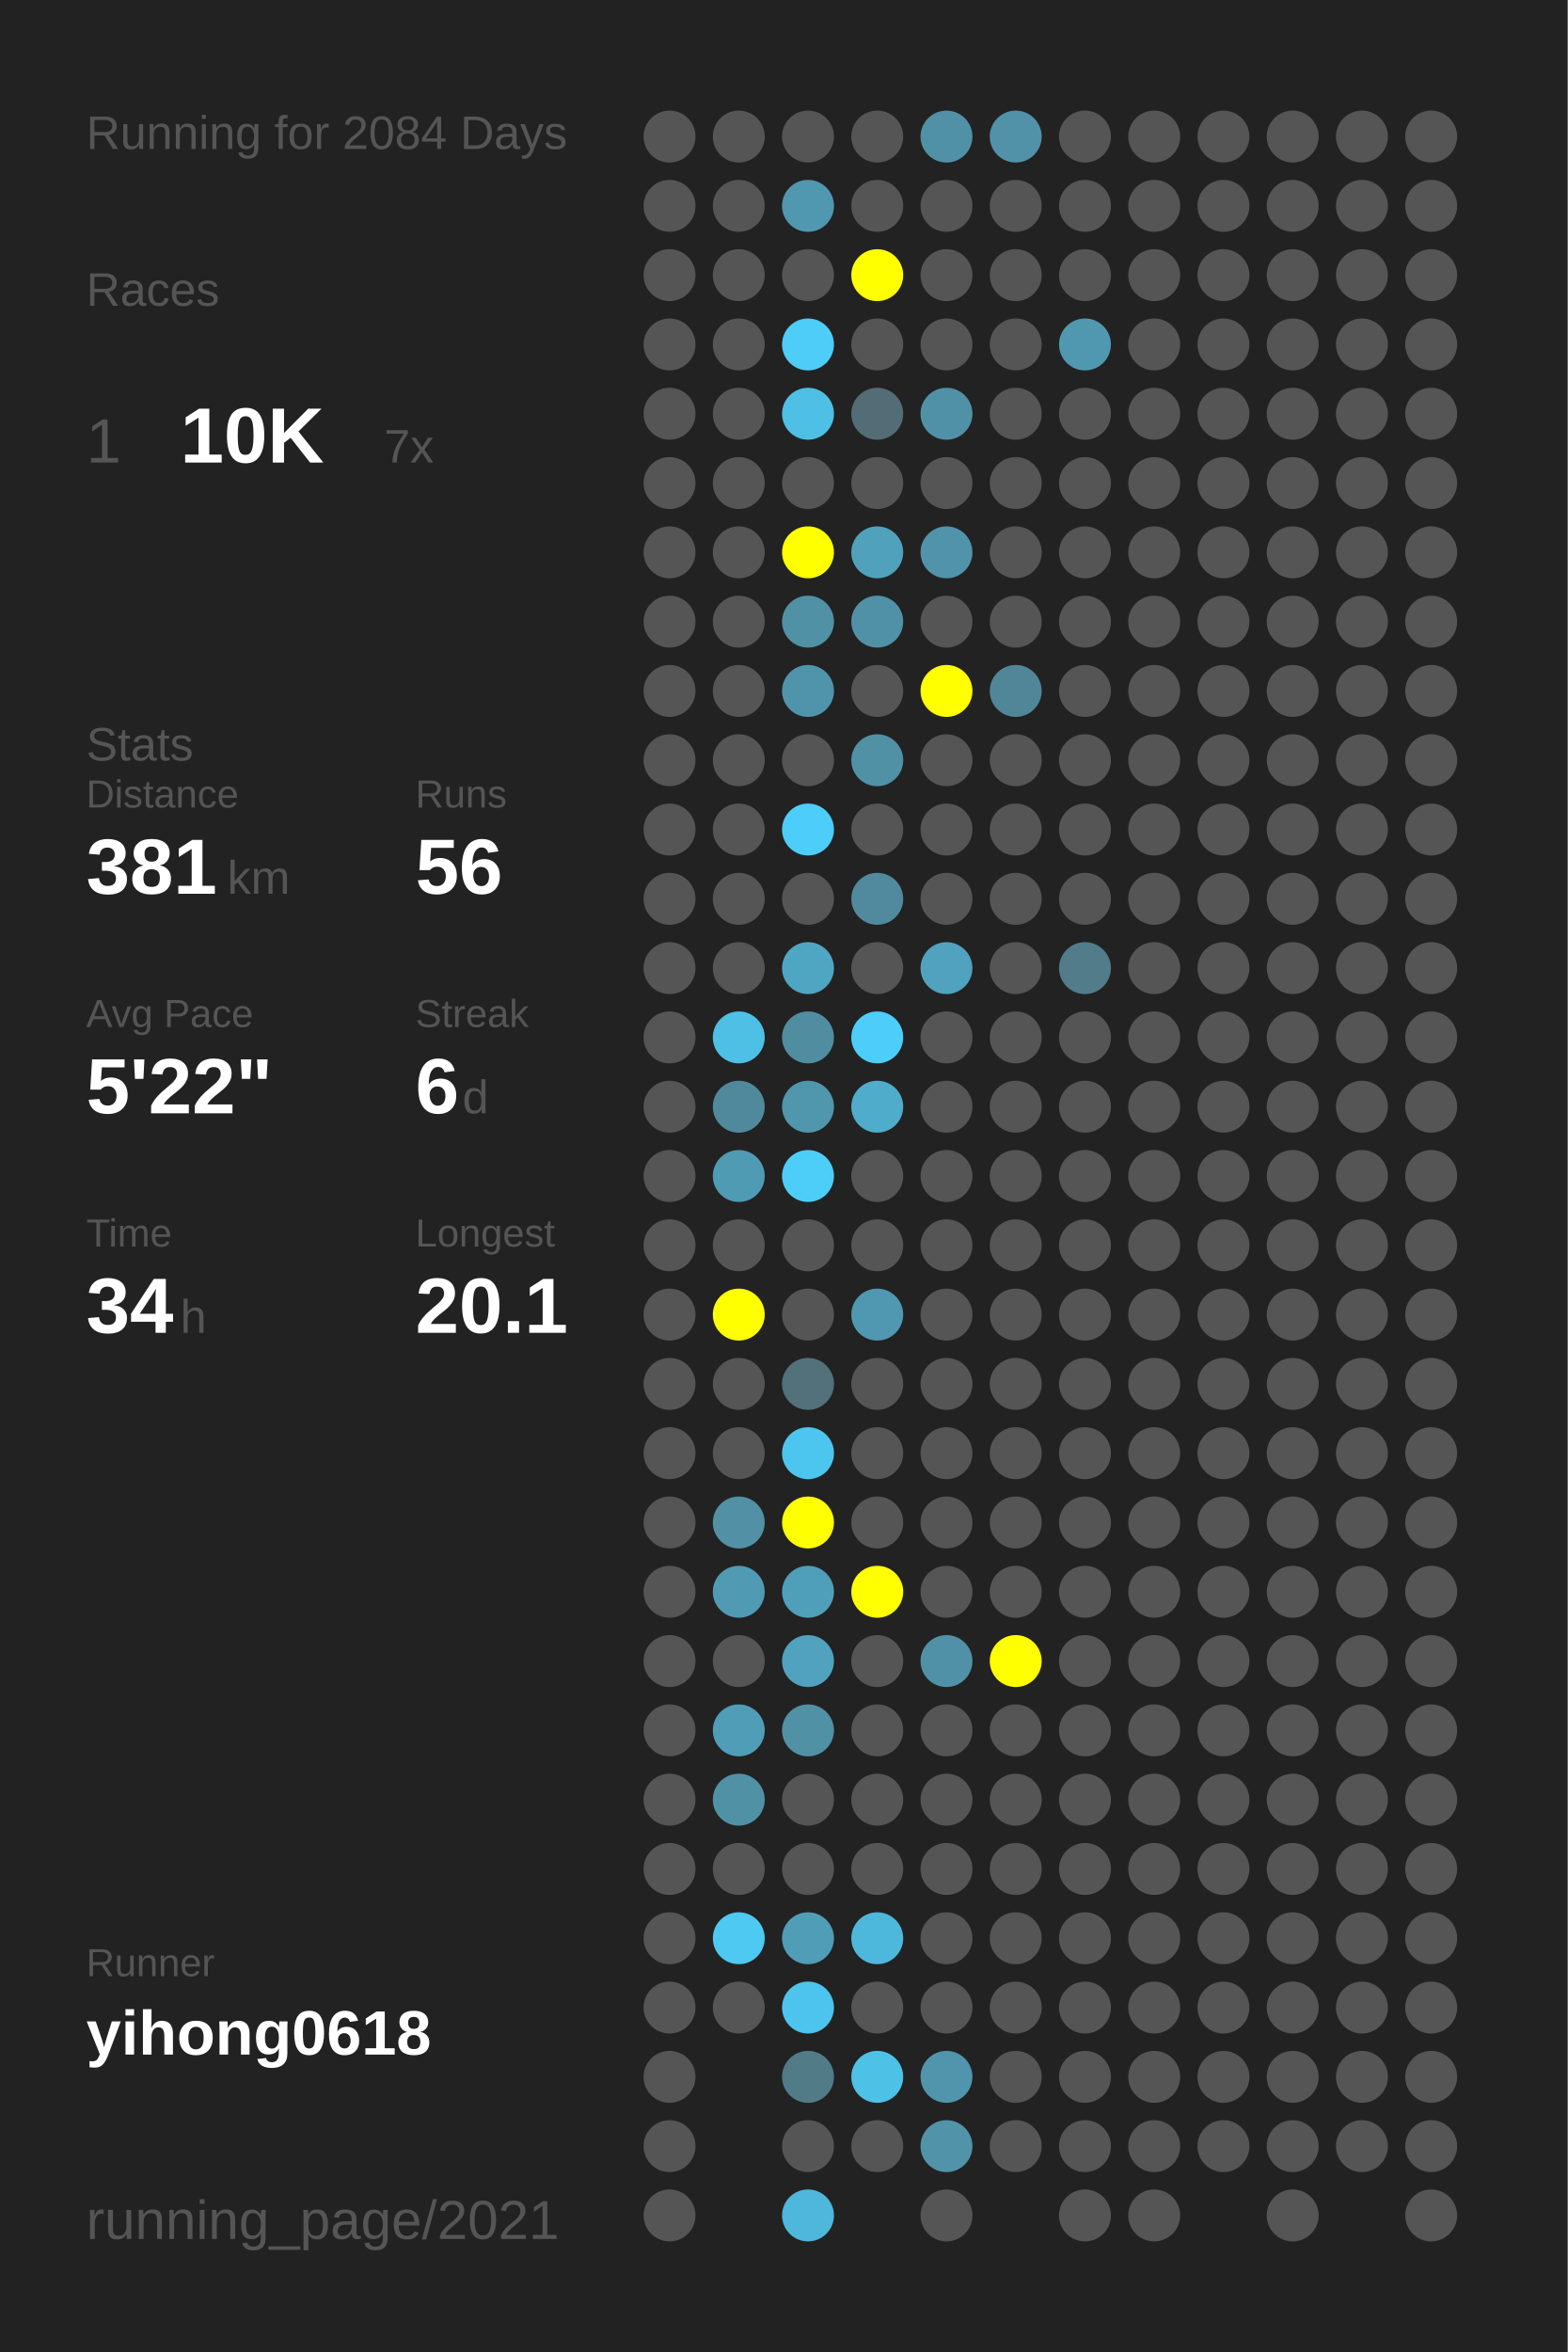
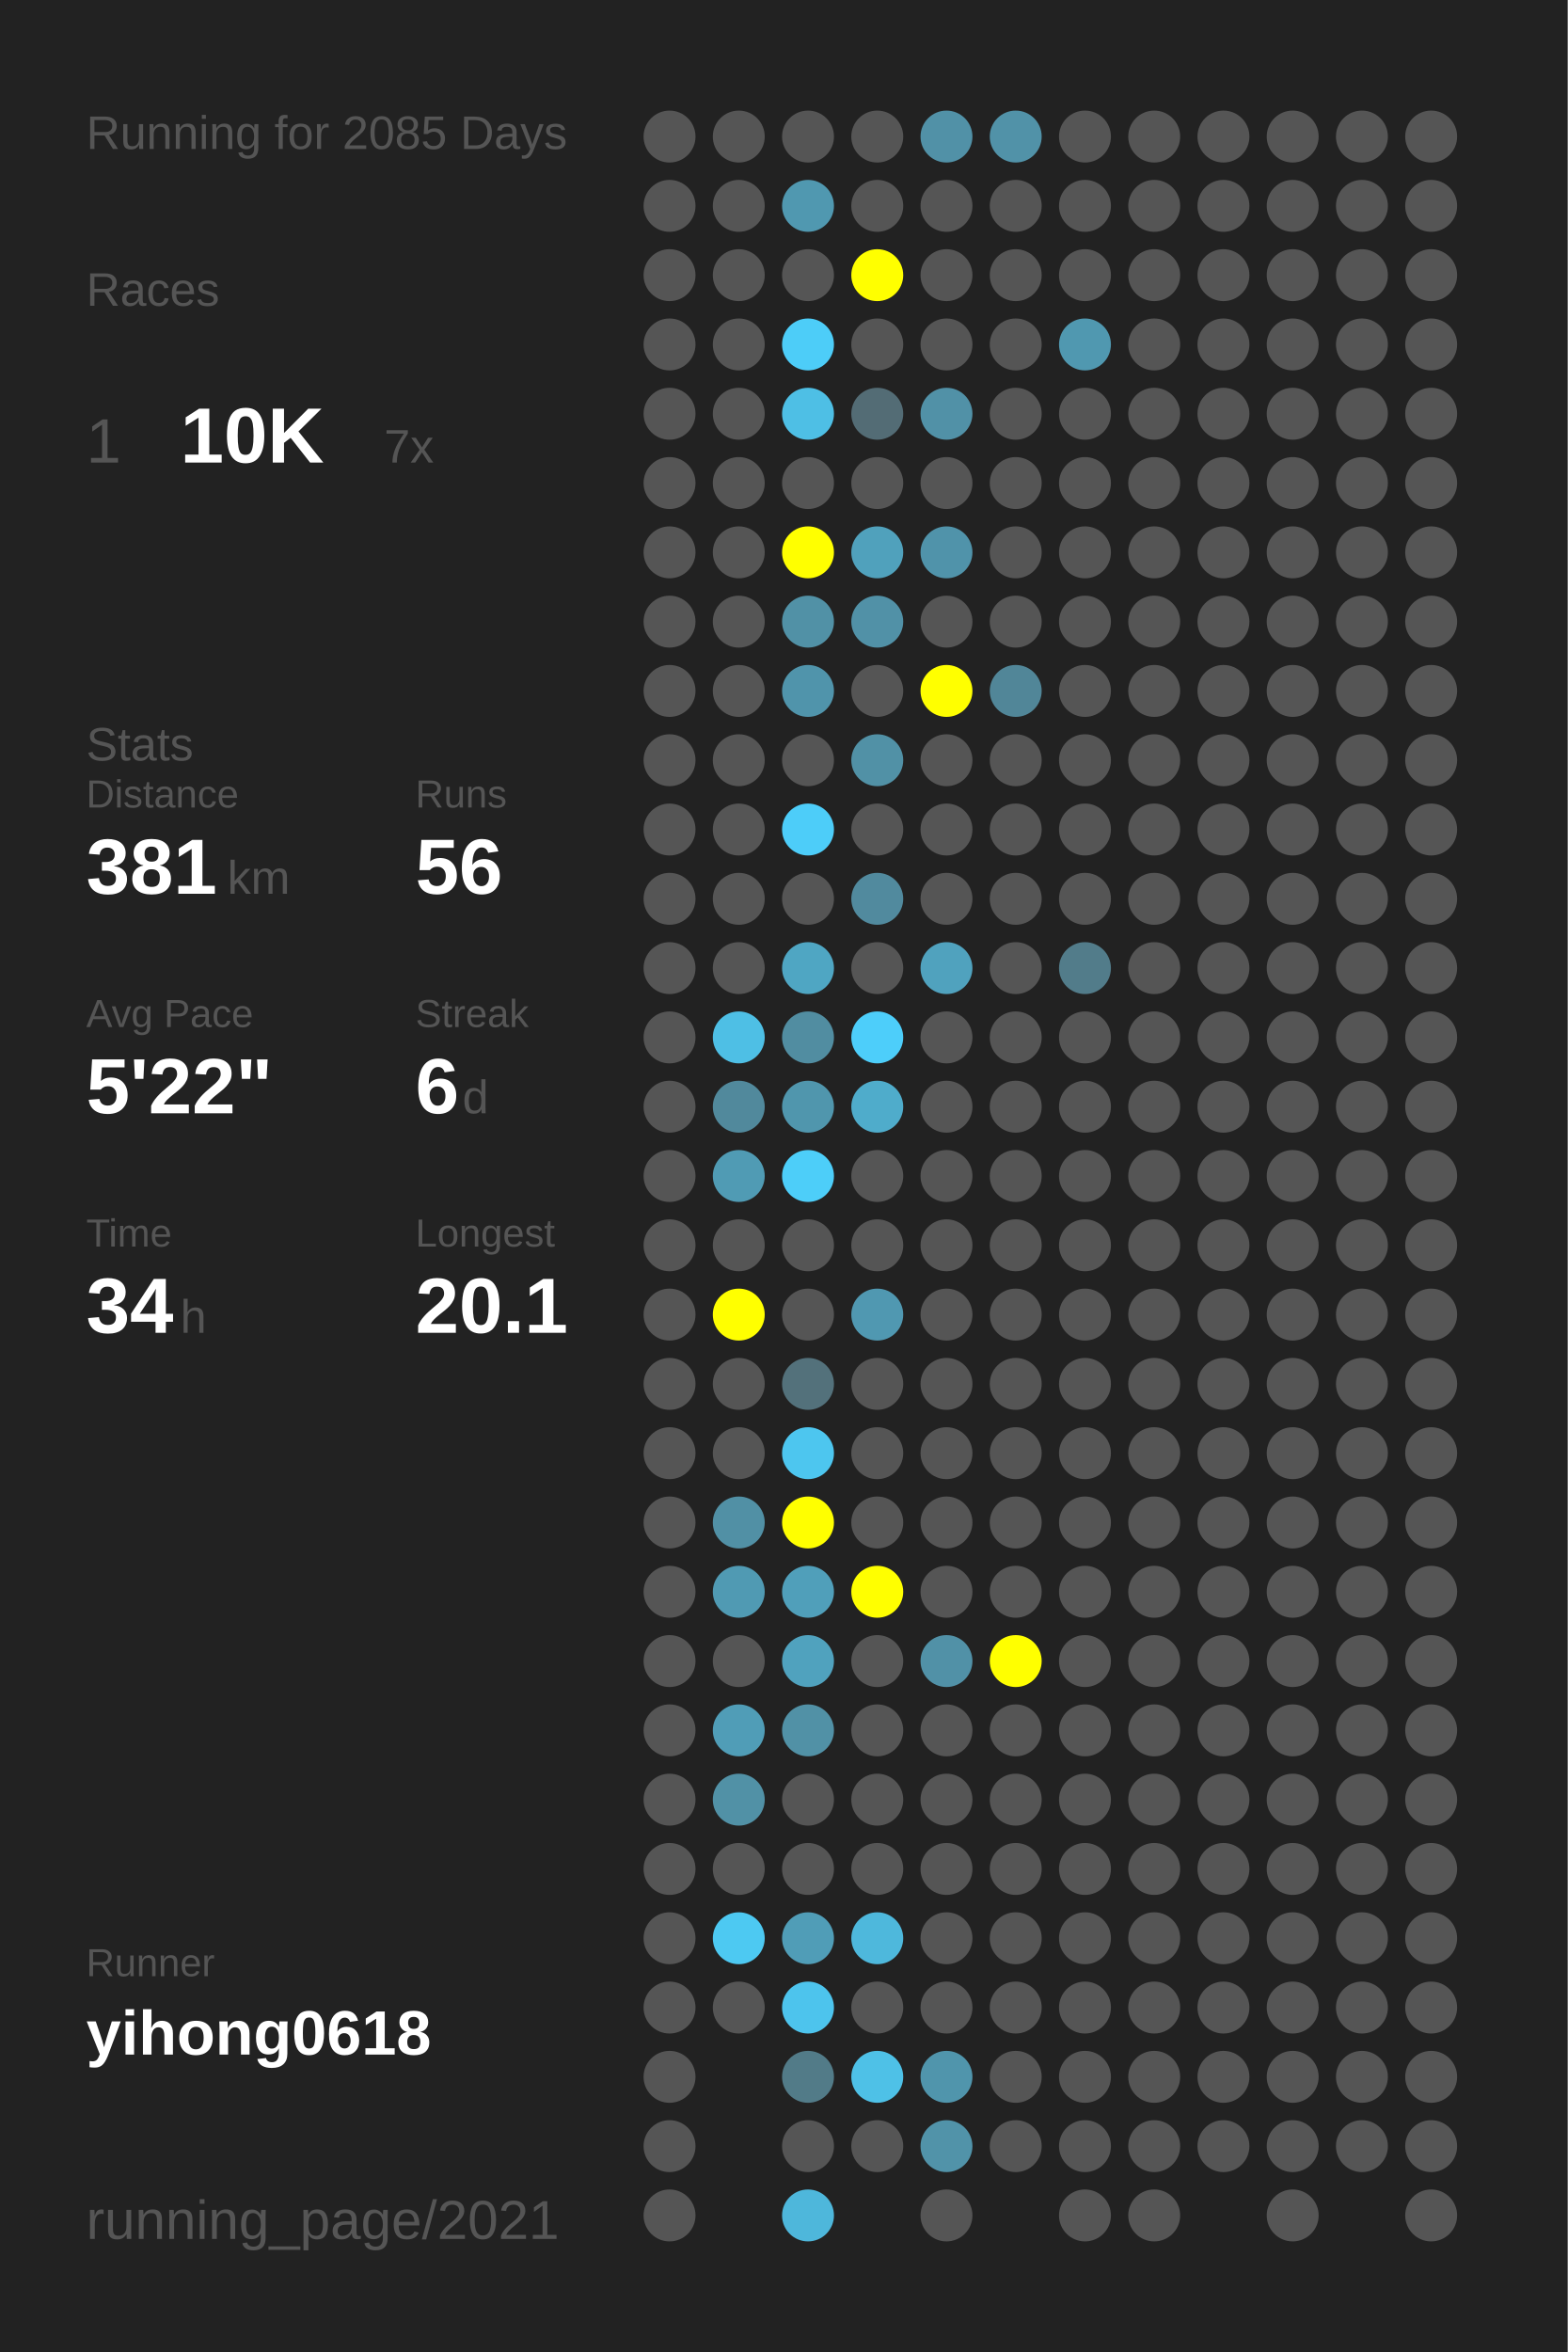
<svg xmlns="http://www.w3.org/2000/svg" baseProfile="full" height="300mm" version="1.1" viewBox="0,0,200,300" width="200mm">
  <defs />
  <rect fill="#222222" height="300" width="200" x="0" y="0" />
-   <text fill="#555555" style="font-size:6px; font-family:Arial;" x="11" y="19">Running for 2084 Days</text>
+   <text fill="#555555" style="font-size:6px; font-family:Arial;" x="11" y="19">Running for 2085 Days</text>
  <text fill="#555555" style="font-size:6px; font-family:Arial;" x="11" y="39">Races</text>
  <text fill="#555555" style="font-size:8px; font-family:Arial;" x="11" y="59">1</text>
  <text fill="#FFFFFF" style="font-size:10px; font-family:Arial; font-weight:bold;" x="23" y="59">10K</text>
  <text fill="#555555" style="font-size:6px; font-family:Arial;" x="49" y="59">7x</text>
  <text fill="#555555" style="font-size:6px; font-family:Arial;" x="11" y="97">Stats</text>
  <text fill="#555555" style="font-size:5px; font-family:Arial;" x="11" y="103">Distance</text>
  <text fill="#FFFFFF" style="font-size:10px; font-family:Arial; font-weight:bold;" x="11" y="114">381</text>
  <text fill="#555555" style="font-size:6px; font-family:Arial;" x="29" y="114">km</text>
  <text fill="#555555" style="font-size:5px; font-family:Arial;" x="53" y="103">Runs</text>
  <text fill="#FFFFFF" style="font-size:10px; font-family:Arial; font-weight:bold;" x="53" y="114">56</text>
  <text fill="#555555" style="font-size:5px; font-family:Arial;" x="11" y="131">Avg Pace</text>
  <text fill="#FFFFFF" style="font-size:10px; font-family:Arial; font-weight:bold;" x="11" y="142">5'22"</text>
  <text fill="#555555" style="font-size:5px; font-family:Arial;" x="53" y="131">Streak</text>
  <text fill="#FFFFFF" style="font-size:10px; font-family:Arial; font-weight:bold;" x="53" y="142">6</text>
  <text fill="#555555" style="font-size:6px; font-family:Arial;" x="59" y="142">d</text>
  <text fill="#555555" style="font-size:5px; font-family:Arial;" x="11" y="159">Time</text>
  <text fill="#FFFFFF" style="font-size:10px; font-family:Arial; font-weight:bold;" x="11" y="170">34</text>
  <text fill="#555555" style="font-size:6px; font-family:Arial;" x="23" y="170">h</text>
  <text fill="#555555" style="font-size:5px; font-family:Arial;" x="53" y="159">Longest</text>
  <text fill="#FFFFFF" style="font-size:10px; font-family:Arial; font-weight:bold;" x="53" y="170">20.1</text>
  <text fill="#555555" style="font-size:5px; font-family:Arial;" x="11" y="252.065">Runner</text>
  <text fill="#FFFFFF" style="font-size:8px; font-family:Arial; font-weight:bold;" x="11" y="262.065">yihong0618</text>
  <text fill="#555555" style="font-size:7px; font-family:Arial;" x="11" y="285.581">running_page/2021</text>
  <circle cx="85.417" cy="17.419" fill="#555555" r="3.312" />
  <circle cx="85.417" cy="26.258" fill="#555555" r="3.312" />
  <circle cx="85.417" cy="35.097" fill="#555555" r="3.312" />
  <circle cx="85.417" cy="43.935" fill="#555555" r="3.312" />
  <circle cx="85.417" cy="52.774" fill="#555555" r="3.312" />
  <circle cx="85.417" cy="61.613" fill="#555555" r="3.312" />
  <circle cx="85.417" cy="70.452" fill="#555555" r="3.312" />
  <circle cx="85.417" cy="79.29" fill="#555555" r="3.312" />
  <circle cx="85.417" cy="88.129" fill="#555555" r="3.312" />
  <circle cx="85.417" cy="96.968" fill="#555555" r="3.312" />
  <circle cx="85.417" cy="105.806" fill="#555555" r="3.312" />
  <circle cx="85.417" cy="114.645" fill="#555555" r="3.312" />
  <circle cx="85.417" cy="123.484" fill="#555555" r="3.312" />
  <circle cx="85.417" cy="132.323" fill="#555555" r="3.312" />
  <circle cx="85.417" cy="141.161" fill="#555555" r="3.312" />
  <circle cx="85.417" cy="150" fill="#555555" r="3.312" />
  <circle cx="85.417" cy="158.839" fill="#555555" r="3.312" />
  <circle cx="85.417" cy="167.677" fill="#555555" r="3.312" />
  <circle cx="85.417" cy="176.516" fill="#555555" r="3.312" />
  <circle cx="85.417" cy="185.355" fill="#555555" r="3.312" />
  <circle cx="85.417" cy="194.194" fill="#555555" r="3.312" />
  <circle cx="85.417" cy="203.032" fill="#555555" r="3.312" />
  <circle cx="85.417" cy="211.871" fill="#555555" r="3.312" />
  <circle cx="85.417" cy="220.71" fill="#555555" r="3.312" />
  <circle cx="85.417" cy="229.548" fill="#555555" r="3.312" />
  <circle cx="85.417" cy="238.387" fill="#555555" r="3.312" />
  <circle cx="85.417" cy="247.226" fill="#555555" r="3.312" />
  <circle cx="85.417" cy="256.065" fill="#555555" r="3.312" />
  <circle cx="85.417" cy="264.903" fill="#555555" r="3.312" />
  <circle cx="85.417" cy="273.742" fill="#555555" r="3.312" />
  <circle cx="85.417" cy="282.581" fill="#555555" r="3.312" />
  <circle cx="94.25" cy="17.419" fill="#555555" r="3.312" />
  <circle cx="94.25" cy="26.258" fill="#555555" r="3.312" />
  <circle cx="94.25" cy="35.097" fill="#555555" r="3.312" />
  <circle cx="94.25" cy="43.935" fill="#555555" r="3.312" />
  <circle cx="94.25" cy="52.774" fill="#555555" r="3.312" />
  <circle cx="94.25" cy="61.613" fill="#555555" r="3.312" />
  <circle cx="94.25" cy="70.452" fill="#555555" r="3.312" />
  <circle cx="94.25" cy="79.29" fill="#555555" r="3.312" />
  <circle cx="94.25" cy="88.129" fill="#555555" r="3.312" />
  <circle cx="94.25" cy="96.968" fill="#555555" r="3.312" />
  <circle cx="94.25" cy="105.806" fill="#555555" r="3.312" />
  <circle cx="94.25" cy="114.645" fill="#555555" r="3.312" />
  <circle cx="94.25" cy="123.484" fill="#555555" r="3.312" />
  <circle cx="94.25" cy="132.323" fill="#4ebfe5" r="3.312" />
  <circle cx="94.25" cy="141.161" fill="#51899c" r="3.312" />
  <circle cx="94.25" cy="150" fill="#509bb4" r="3.312" />
  <circle cx="94.25" cy="158.839" fill="#555555" r="3.312" />
  <circle cx="94.25" cy="167.677" fill="#FFFF00" r="3.312" />
  <circle cx="94.25" cy="176.516" fill="#555555" r="3.312" />
  <circle cx="94.25" cy="185.355" fill="#555555" r="3.312" />
  <circle cx="94.25" cy="194.194" fill="#5190a5" r="3.312" />
  <circle cx="94.25" cy="203.032" fill="#509ab3" r="3.312" />
  <circle cx="94.25" cy="211.871" fill="#555555" r="3.312" />
  <circle cx="94.25" cy="220.71" fill="#509db7" r="3.312" />
  <circle cx="94.25" cy="229.548" fill="#5191a6" r="3.312" />
  <circle cx="94.25" cy="238.387" fill="#555555" r="3.312" />
  <circle cx="94.25" cy="247.226" fill="#4dc9f2" r="3.312" />
  <circle cx="94.25" cy="256.065" fill="#555555" r="3.312" />
  <circle cx="103.083" cy="17.419" fill="#555555" r="3.312" />
  <circle cx="103.083" cy="26.258" fill="#5098b0" r="3.312" />
  <circle cx="103.083" cy="35.097" fill="#555555" r="3.312" />
  <circle cx="103.083" cy="43.935" fill="#4dcdf8" r="3.312" />
  <circle cx="103.083" cy="52.774" fill="#4ebfe5" r="3.312" />
  <circle cx="103.083" cy="61.613" fill="#555555" r="3.312" />
  <circle cx="103.083" cy="70.452" fill="#FFFF00" r="3.312" />
  <circle cx="103.083" cy="79.29" fill="#5191a6" r="3.312" />
  <circle cx="103.083" cy="88.129" fill="#5094ab" r="3.312" />
  <circle cx="103.083" cy="96.968" fill="#555555" r="3.312" />
  <circle cx="103.083" cy="105.806" fill="#4dcdf9" r="3.312" />
  <circle cx="103.083" cy="114.645" fill="#555555" r="3.312" />
  <circle cx="103.083" cy="123.484" fill="#4fa6c3" r="3.312" />
  <circle cx="103.083" cy="132.323" fill="#518da1" r="3.312" />
  <circle cx="103.083" cy="141.161" fill="#5096ad" r="3.312" />
  <circle cx="103.083" cy="150" fill="#4dcef9" r="3.312" />
  <circle cx="103.083" cy="158.839" fill="#555555" r="3.312" />
  <circle cx="103.083" cy="167.677" fill="#555555" r="3.312" />
  <circle cx="103.083" cy="176.516" fill="#53717b" r="3.312" />
  <circle cx="103.083" cy="185.355" fill="#4dc6ef" r="3.312" />
  <circle cx="103.083" cy="194.194" fill="#FFFF00" r="3.312" />
  <circle cx="103.083" cy="203.032" fill="#509fba" r="3.312" />
  <circle cx="103.083" cy="211.871" fill="#50a2be" r="3.312" />
  <circle cx="103.083" cy="220.71" fill="#5191a6" r="3.312" />
  <circle cx="103.083" cy="229.548" fill="#555555" r="3.312" />
  <circle cx="103.083" cy="238.387" fill="#555555" r="3.312" />
  <circle cx="103.083" cy="247.226" fill="#509db7" r="3.312" />
  <circle cx="103.083" cy="256.065" fill="#4dc4ed" r="3.312" />
  <circle cx="103.083" cy="264.903" fill="#527b88" r="3.312" />
  <circle cx="103.083" cy="273.742" fill="#555555" r="3.312" />
  <circle cx="103.083" cy="282.581" fill="#4eb7db" r="3.312" />
  <circle cx="111.917" cy="17.419" fill="#555555" r="3.312" />
  <circle cx="111.917" cy="26.258" fill="#555555" r="3.312" />
  <circle cx="111.917" cy="35.097" fill="#FFFF00" r="3.312" />
  <circle cx="111.917" cy="43.935" fill="#555555" r="3.312" />
  <circle cx="111.917" cy="52.774" fill="#536c75" r="3.312" />
  <circle cx="111.917" cy="61.613" fill="#555555" r="3.312" />
  <circle cx="111.917" cy="70.452" fill="#50a1bc" r="3.312" />
  <circle cx="111.917" cy="79.29" fill="#5191a7" r="3.312" />
  <circle cx="111.917" cy="88.129" fill="#555555" r="3.312" />
  <circle cx="111.917" cy="96.968" fill="#5191a6" r="3.312" />
  <circle cx="111.917" cy="105.806" fill="#555555" r="3.312" />
  <circle cx="111.917" cy="114.645" fill="#518a9e" r="3.312" />
  <circle cx="111.917" cy="123.484" fill="#555555" r="3.312" />
  <circle cx="111.917" cy="132.323" fill="#4dcefa" r="3.312" />
  <circle cx="111.917" cy="141.161" fill="#4faccb" r="3.312" />
  <circle cx="111.917" cy="150" fill="#555555" r="3.312" />
  <circle cx="111.917" cy="158.839" fill="#555555" r="3.312" />
  <circle cx="111.917" cy="167.677" fill="#5098b1" r="3.312" />
  <circle cx="111.917" cy="176.516" fill="#555555" r="3.312" />
  <circle cx="111.917" cy="185.355" fill="#555555" r="3.312" />
  <circle cx="111.917" cy="194.194" fill="#555555" r="3.312" />
  <circle cx="111.917" cy="203.032" fill="#FFFF00" r="3.312" />
  <circle cx="111.917" cy="211.871" fill="#555555" r="3.312" />
  <circle cx="111.917" cy="220.71" fill="#555555" r="3.312" />
  <circle cx="111.917" cy="229.548" fill="#555555" r="3.312" />
  <circle cx="111.917" cy="238.387" fill="#555555" r="3.312" />
  <circle cx="111.917" cy="247.226" fill="#4eb8dc" r="3.312" />
  <circle cx="111.917" cy="256.065" fill="#555555" r="3.312" />
  <circle cx="111.917" cy="264.903" fill="#4ec1e7" r="3.312" />
  <circle cx="111.917" cy="273.742" fill="#555555" r="3.312" />
  <circle cx="120.75" cy="17.419" fill="#5191a7" r="3.312" />
  <circle cx="120.75" cy="26.258" fill="#555555" r="3.312" />
  <circle cx="120.75" cy="35.097" fill="#555555" r="3.312" />
  <circle cx="120.75" cy="43.935" fill="#555555" r="3.312" />
  <circle cx="120.75" cy="52.774" fill="#5191a7" r="3.312" />
  <circle cx="120.75" cy="61.613" fill="#555555" r="3.312" />
  <circle cx="120.75" cy="70.452" fill="#5093aa" r="3.312" />
  <circle cx="120.75" cy="79.29" fill="#555555" r="3.312" />
  <circle cx="120.75" cy="88.129" fill="#FFFF00" r="3.312" />
  <circle cx="120.75" cy="96.968" fill="#555555" r="3.312" />
  <circle cx="120.75" cy="105.806" fill="#555555" r="3.312" />
  <circle cx="120.75" cy="114.645" fill="#555555" r="3.312" />
  <circle cx="120.75" cy="123.484" fill="#50a2be" r="3.312" />
  <circle cx="120.75" cy="132.323" fill="#555555" r="3.312" />
  <circle cx="120.75" cy="141.161" fill="#555555" r="3.312" />
  <circle cx="120.75" cy="150" fill="#555555" r="3.312" />
  <circle cx="120.75" cy="158.839" fill="#555555" r="3.312" />
  <circle cx="120.75" cy="167.677" fill="#555555" r="3.312" />
  <circle cx="120.75" cy="176.516" fill="#555555" r="3.312" />
  <circle cx="120.75" cy="185.355" fill="#555555" r="3.312" />
  <circle cx="120.75" cy="194.194" fill="#555555" r="3.312" />
  <circle cx="120.75" cy="203.032" fill="#555555" r="3.312" />
  <circle cx="120.75" cy="211.871" fill="#5191a7" r="3.312" />
  <circle cx="120.75" cy="220.71" fill="#555555" r="3.312" />
  <circle cx="120.75" cy="229.548" fill="#555555" r="3.312" />
  <circle cx="120.75" cy="238.387" fill="#555555" r="3.312" />
  <circle cx="120.75" cy="247.226" fill="#555555" r="3.312" />
  <circle cx="120.75" cy="256.065" fill="#555555" r="3.312" />
  <circle cx="120.75" cy="264.903" fill="#5095ac" r="3.312" />
  <circle cx="120.75" cy="273.742" fill="#5193a9" r="3.312" />
  <circle cx="120.75" cy="282.581" fill="#555555" r="3.312" />
  <circle cx="129.583" cy="17.419" fill="#5192a8" r="3.312" />
  <circle cx="129.583" cy="26.258" fill="#555555" r="3.312" />
  <circle cx="129.583" cy="35.097" fill="#555555" r="3.312" />
  <circle cx="129.583" cy="43.935" fill="#555555" r="3.312" />
  <circle cx="129.583" cy="52.774" fill="#555555" r="3.312" />
  <circle cx="129.583" cy="61.613" fill="#555555" r="3.312" />
  <circle cx="129.583" cy="70.452" fill="#555555" r="3.312" />
  <circle cx="129.583" cy="79.29" fill="#555555" r="3.312" />
  <circle cx="129.583" cy="88.129" fill="#518698" r="3.312" />
  <circle cx="129.583" cy="96.968" fill="#555555" r="3.312" />
  <circle cx="129.583" cy="105.806" fill="#555555" r="3.312" />
  <circle cx="129.583" cy="114.645" fill="#555555" r="3.312" />
  <circle cx="129.583" cy="123.484" fill="#555555" r="3.312" />
  <circle cx="129.583" cy="132.323" fill="#555555" r="3.312" />
  <circle cx="129.583" cy="141.161" fill="#555555" r="3.312" />
  <circle cx="129.583" cy="150" fill="#555555" r="3.312" />
  <circle cx="129.583" cy="158.839" fill="#555555" r="3.312" />
  <circle cx="129.583" cy="167.677" fill="#555555" r="3.312" />
  <circle cx="129.583" cy="176.516" fill="#555555" r="3.312" />
  <circle cx="129.583" cy="185.355" fill="#555555" r="3.312" />
  <circle cx="129.583" cy="194.194" fill="#555555" r="3.312" />
  <circle cx="129.583" cy="203.032" fill="#555555" r="3.312" />
  <circle cx="129.583" cy="211.871" fill="#FFFF00" r="3.312" />
  <circle cx="129.583" cy="220.71" fill="#555555" r="3.312" />
  <circle cx="129.583" cy="229.548" fill="#555555" r="3.312" />
  <circle cx="129.583" cy="238.387" fill="#555555" r="3.312" />
  <circle cx="129.583" cy="247.226" fill="#555555" r="3.312" />
  <circle cx="129.583" cy="256.065" fill="#555555" r="3.312" />
  <circle cx="129.583" cy="264.903" fill="#555555" r="3.312" />
  <circle cx="129.583" cy="273.742" fill="#555555" r="3.312" />
  <circle cx="138.417" cy="17.419" fill="#555555" r="3.312" />
  <circle cx="138.417" cy="26.258" fill="#555555" r="3.312" />
  <circle cx="138.417" cy="35.097" fill="#555555" r="3.312" />
  <circle cx="138.417" cy="43.935" fill="#5098b0" r="3.312" />
  <circle cx="138.417" cy="52.774" fill="#555555" r="3.312" />
  <circle cx="138.417" cy="61.613" fill="#555555" r="3.312" />
  <circle cx="138.417" cy="70.452" fill="#555555" r="3.312" />
  <circle cx="138.417" cy="79.29" fill="#555555" r="3.312" />
  <circle cx="138.417" cy="88.129" fill="#555555" r="3.312" />
  <circle cx="138.417" cy="96.968" fill="#555555" r="3.312" />
  <circle cx="138.417" cy="105.806" fill="#555555" r="3.312" />
  <circle cx="138.417" cy="114.645" fill="#555555" r="3.312" />
  <circle cx="138.417" cy="123.484" fill="#527c8a" r="3.312" />
  <circle cx="138.417" cy="132.323" fill="#555555" r="3.312" />
  <circle cx="138.417" cy="141.161" fill="#555555" r="3.312" />
  <circle cx="138.417" cy="150" fill="#555555" r="3.312" />
  <circle cx="138.417" cy="158.839" fill="#555555" r="3.312" />
  <circle cx="138.417" cy="167.677" fill="#555555" r="3.312" />
  <circle cx="138.417" cy="176.516" fill="#555555" r="3.312" />
  <circle cx="138.417" cy="185.355" fill="#555555" r="3.312" />
  <circle cx="138.417" cy="194.194" fill="#555555" r="3.312" />
  <circle cx="138.417" cy="203.032" fill="#555555" r="3.312" />
  <circle cx="138.417" cy="211.871" fill="#555555" r="3.312" />
  <circle cx="138.417" cy="220.71" fill="#555555" r="3.312" />
  <circle cx="138.417" cy="229.548" fill="#555555" r="3.312" />
  <circle cx="138.417" cy="238.387" fill="#555555" r="3.312" />
  <circle cx="138.417" cy="247.226" fill="#555555" r="3.312" />
  <circle cx="138.417" cy="256.065" fill="#555555" r="3.312" />
  <circle cx="138.417" cy="264.903" fill="#555555" r="3.312" />
  <circle cx="138.417" cy="273.742" fill="#555555" r="3.312" />
  <circle cx="138.417" cy="282.581" fill="#555555" r="3.312" />
  <circle cx="147.25" cy="17.419" fill="#555555" r="3.312" />
  <circle cx="147.25" cy="26.258" fill="#555555" r="3.312" />
  <circle cx="147.25" cy="35.097" fill="#555555" r="3.312" />
  <circle cx="147.25" cy="43.935" fill="#555555" r="3.312" />
  <circle cx="147.25" cy="52.774" fill="#555555" r="3.312" />
  <circle cx="147.25" cy="61.613" fill="#555555" r="3.312" />
  <circle cx="147.25" cy="70.452" fill="#555555" r="3.312" />
  <circle cx="147.25" cy="79.29" fill="#555555" r="3.312" />
  <circle cx="147.25" cy="88.129" fill="#555555" r="3.312" />
  <circle cx="147.25" cy="96.968" fill="#555555" r="3.312" />
  <circle cx="147.25" cy="105.806" fill="#555555" r="3.312" />
  <circle cx="147.25" cy="114.645" fill="#555555" r="3.312" />
  <circle cx="147.25" cy="123.484" fill="#555555" r="3.312" />
  <circle cx="147.25" cy="132.323" fill="#555555" r="3.312" />
  <circle cx="147.25" cy="141.161" fill="#555555" r="3.312" />
  <circle cx="147.25" cy="150" fill="#555555" r="3.312" />
  <circle cx="147.25" cy="158.839" fill="#555555" r="3.312" />
  <circle cx="147.25" cy="167.677" fill="#555555" r="3.312" />
  <circle cx="147.25" cy="176.516" fill="#555555" r="3.312" />
  <circle cx="147.25" cy="185.355" fill="#555555" r="3.312" />
  <circle cx="147.25" cy="194.194" fill="#555555" r="3.312" />
  <circle cx="147.25" cy="203.032" fill="#555555" r="3.312" />
  <circle cx="147.25" cy="211.871" fill="#555555" r="3.312" />
  <circle cx="147.25" cy="220.71" fill="#555555" r="3.312" />
  <circle cx="147.25" cy="229.548" fill="#555555" r="3.312" />
  <circle cx="147.25" cy="238.387" fill="#555555" r="3.312" />
  <circle cx="147.25" cy="247.226" fill="#555555" r="3.312" />
  <circle cx="147.25" cy="256.065" fill="#555555" r="3.312" />
  <circle cx="147.25" cy="264.903" fill="#555555" r="3.312" />
  <circle cx="147.25" cy="273.742" fill="#555555" r="3.312" />
  <circle cx="147.25" cy="282.581" fill="#555555" r="3.312" />
  <circle cx="156.083" cy="17.419" fill="#555555" r="3.312" />
  <circle cx="156.083" cy="26.258" fill="#555555" r="3.312" />
  <circle cx="156.083" cy="35.097" fill="#555555" r="3.312" />
  <circle cx="156.083" cy="43.935" fill="#555555" r="3.312" />
  <circle cx="156.083" cy="52.774" fill="#555555" r="3.312" />
  <circle cx="156.083" cy="61.613" fill="#555555" r="3.312" />
  <circle cx="156.083" cy="70.452" fill="#555555" r="3.312" />
  <circle cx="156.083" cy="79.29" fill="#555555" r="3.312" />
  <circle cx="156.083" cy="88.129" fill="#555555" r="3.312" />
  <circle cx="156.083" cy="96.968" fill="#555555" r="3.312" />
  <circle cx="156.083" cy="105.806" fill="#555555" r="3.312" />
  <circle cx="156.083" cy="114.645" fill="#555555" r="3.312" />
  <circle cx="156.083" cy="123.484" fill="#555555" r="3.312" />
  <circle cx="156.083" cy="132.323" fill="#555555" r="3.312" />
  <circle cx="156.083" cy="141.161" fill="#555555" r="3.312" />
  <circle cx="156.083" cy="150" fill="#555555" r="3.312" />
  <circle cx="156.083" cy="158.839" fill="#555555" r="3.312" />
  <circle cx="156.083" cy="167.677" fill="#555555" r="3.312" />
  <circle cx="156.083" cy="176.516" fill="#555555" r="3.312" />
  <circle cx="156.083" cy="185.355" fill="#555555" r="3.312" />
  <circle cx="156.083" cy="194.194" fill="#555555" r="3.312" />
  <circle cx="156.083" cy="203.032" fill="#555555" r="3.312" />
  <circle cx="156.083" cy="211.871" fill="#555555" r="3.312" />
  <circle cx="156.083" cy="220.71" fill="#555555" r="3.312" />
  <circle cx="156.083" cy="229.548" fill="#555555" r="3.312" />
  <circle cx="156.083" cy="238.387" fill="#555555" r="3.312" />
  <circle cx="156.083" cy="247.226" fill="#555555" r="3.312" />
  <circle cx="156.083" cy="256.065" fill="#555555" r="3.312" />
  <circle cx="156.083" cy="264.903" fill="#555555" r="3.312" />
  <circle cx="156.083" cy="273.742" fill="#555555" r="3.312" />
  <circle cx="164.917" cy="17.419" fill="#555555" r="3.312" />
  <circle cx="164.917" cy="26.258" fill="#555555" r="3.312" />
  <circle cx="164.917" cy="35.097" fill="#555555" r="3.312" />
  <circle cx="164.917" cy="43.935" fill="#555555" r="3.312" />
  <circle cx="164.917" cy="52.774" fill="#555555" r="3.312" />
  <circle cx="164.917" cy="61.613" fill="#555555" r="3.312" />
  <circle cx="164.917" cy="70.452" fill="#555555" r="3.312" />
  <circle cx="164.917" cy="79.29" fill="#555555" r="3.312" />
  <circle cx="164.917" cy="88.129" fill="#555555" r="3.312" />
  <circle cx="164.917" cy="96.968" fill="#555555" r="3.312" />
  <circle cx="164.917" cy="105.806" fill="#555555" r="3.312" />
  <circle cx="164.917" cy="114.645" fill="#555555" r="3.312" />
  <circle cx="164.917" cy="123.484" fill="#555555" r="3.312" />
  <circle cx="164.917" cy="132.323" fill="#555555" r="3.312" />
  <circle cx="164.917" cy="141.161" fill="#555555" r="3.312" />
  <circle cx="164.917" cy="150" fill="#555555" r="3.312" />
  <circle cx="164.917" cy="158.839" fill="#555555" r="3.312" />
  <circle cx="164.917" cy="167.677" fill="#555555" r="3.312" />
  <circle cx="164.917" cy="176.516" fill="#555555" r="3.312" />
  <circle cx="164.917" cy="185.355" fill="#555555" r="3.312" />
  <circle cx="164.917" cy="194.194" fill="#555555" r="3.312" />
  <circle cx="164.917" cy="203.032" fill="#555555" r="3.312" />
  <circle cx="164.917" cy="211.871" fill="#555555" r="3.312" />
  <circle cx="164.917" cy="220.71" fill="#555555" r="3.312" />
  <circle cx="164.917" cy="229.548" fill="#555555" r="3.312" />
  <circle cx="164.917" cy="238.387" fill="#555555" r="3.312" />
  <circle cx="164.917" cy="247.226" fill="#555555" r="3.312" />
  <circle cx="164.917" cy="256.065" fill="#555555" r="3.312" />
  <circle cx="164.917" cy="264.903" fill="#555555" r="3.312" />
  <circle cx="164.917" cy="273.742" fill="#555555" r="3.312" />
  <circle cx="164.917" cy="282.581" fill="#555555" r="3.312" />
  <circle cx="173.75" cy="17.419" fill="#555555" r="3.312" />
  <circle cx="173.75" cy="26.258" fill="#555555" r="3.312" />
  <circle cx="173.75" cy="35.097" fill="#555555" r="3.312" />
  <circle cx="173.75" cy="43.935" fill="#555555" r="3.312" />
  <circle cx="173.75" cy="52.774" fill="#555555" r="3.312" />
  <circle cx="173.75" cy="61.613" fill="#555555" r="3.312" />
  <circle cx="173.75" cy="70.452" fill="#555555" r="3.312" />
  <circle cx="173.75" cy="79.29" fill="#555555" r="3.312" />
  <circle cx="173.75" cy="88.129" fill="#555555" r="3.312" />
  <circle cx="173.75" cy="96.968" fill="#555555" r="3.312" />
  <circle cx="173.75" cy="105.806" fill="#555555" r="3.312" />
  <circle cx="173.75" cy="114.645" fill="#555555" r="3.312" />
  <circle cx="173.75" cy="123.484" fill="#555555" r="3.312" />
  <circle cx="173.75" cy="132.323" fill="#555555" r="3.312" />
  <circle cx="173.75" cy="141.161" fill="#555555" r="3.312" />
  <circle cx="173.75" cy="150" fill="#555555" r="3.312" />
  <circle cx="173.75" cy="158.839" fill="#555555" r="3.312" />
  <circle cx="173.75" cy="167.677" fill="#555555" r="3.312" />
  <circle cx="173.75" cy="176.516" fill="#555555" r="3.312" />
  <circle cx="173.75" cy="185.355" fill="#555555" r="3.312" />
  <circle cx="173.75" cy="194.194" fill="#555555" r="3.312" />
  <circle cx="173.75" cy="203.032" fill="#555555" r="3.312" />
  <circle cx="173.75" cy="211.871" fill="#555555" r="3.312" />
  <circle cx="173.75" cy="220.71" fill="#555555" r="3.312" />
  <circle cx="173.75" cy="229.548" fill="#555555" r="3.312" />
  <circle cx="173.75" cy="238.387" fill="#555555" r="3.312" />
  <circle cx="173.75" cy="247.226" fill="#555555" r="3.312" />
  <circle cx="173.75" cy="256.065" fill="#555555" r="3.312" />
  <circle cx="173.75" cy="264.903" fill="#555555" r="3.312" />
  <circle cx="173.75" cy="273.742" fill="#555555" r="3.312" />
  <circle cx="182.583" cy="17.419" fill="#555555" r="3.312" />
  <circle cx="182.583" cy="26.258" fill="#555555" r="3.312" />
  <circle cx="182.583" cy="35.097" fill="#555555" r="3.312" />
  <circle cx="182.583" cy="43.935" fill="#555555" r="3.312" />
  <circle cx="182.583" cy="52.774" fill="#555555" r="3.312" />
  <circle cx="182.583" cy="61.613" fill="#555555" r="3.312" />
  <circle cx="182.583" cy="70.452" fill="#555555" r="3.312" />
  <circle cx="182.583" cy="79.29" fill="#555555" r="3.312" />
  <circle cx="182.583" cy="88.129" fill="#555555" r="3.312" />
  <circle cx="182.583" cy="96.968" fill="#555555" r="3.312" />
  <circle cx="182.583" cy="105.806" fill="#555555" r="3.312" />
  <circle cx="182.583" cy="114.645" fill="#555555" r="3.312" />
  <circle cx="182.583" cy="123.484" fill="#555555" r="3.312" />
  <circle cx="182.583" cy="132.323" fill="#555555" r="3.312" />
  <circle cx="182.583" cy="141.161" fill="#555555" r="3.312" />
  <circle cx="182.583" cy="150" fill="#555555" r="3.312" />
  <circle cx="182.583" cy="158.839" fill="#555555" r="3.312" />
  <circle cx="182.583" cy="167.677" fill="#555555" r="3.312" />
  <circle cx="182.583" cy="176.516" fill="#555555" r="3.312" />
  <circle cx="182.583" cy="185.355" fill="#555555" r="3.312" />
  <circle cx="182.583" cy="194.194" fill="#555555" r="3.312" />
  <circle cx="182.583" cy="203.032" fill="#555555" r="3.312" />
  <circle cx="182.583" cy="211.871" fill="#555555" r="3.312" />
  <circle cx="182.583" cy="220.71" fill="#555555" r="3.312" />
  <circle cx="182.583" cy="229.548" fill="#555555" r="3.312" />
  <circle cx="182.583" cy="238.387" fill="#555555" r="3.312" />
  <circle cx="182.583" cy="247.226" fill="#555555" r="3.312" />
  <circle cx="182.583" cy="256.065" fill="#555555" r="3.312" />
  <circle cx="182.583" cy="264.903" fill="#555555" r="3.312" />
  <circle cx="182.583" cy="273.742" fill="#555555" r="3.312" />
  <circle cx="182.583" cy="282.581" fill="#555555" r="3.312" />
</svg>
